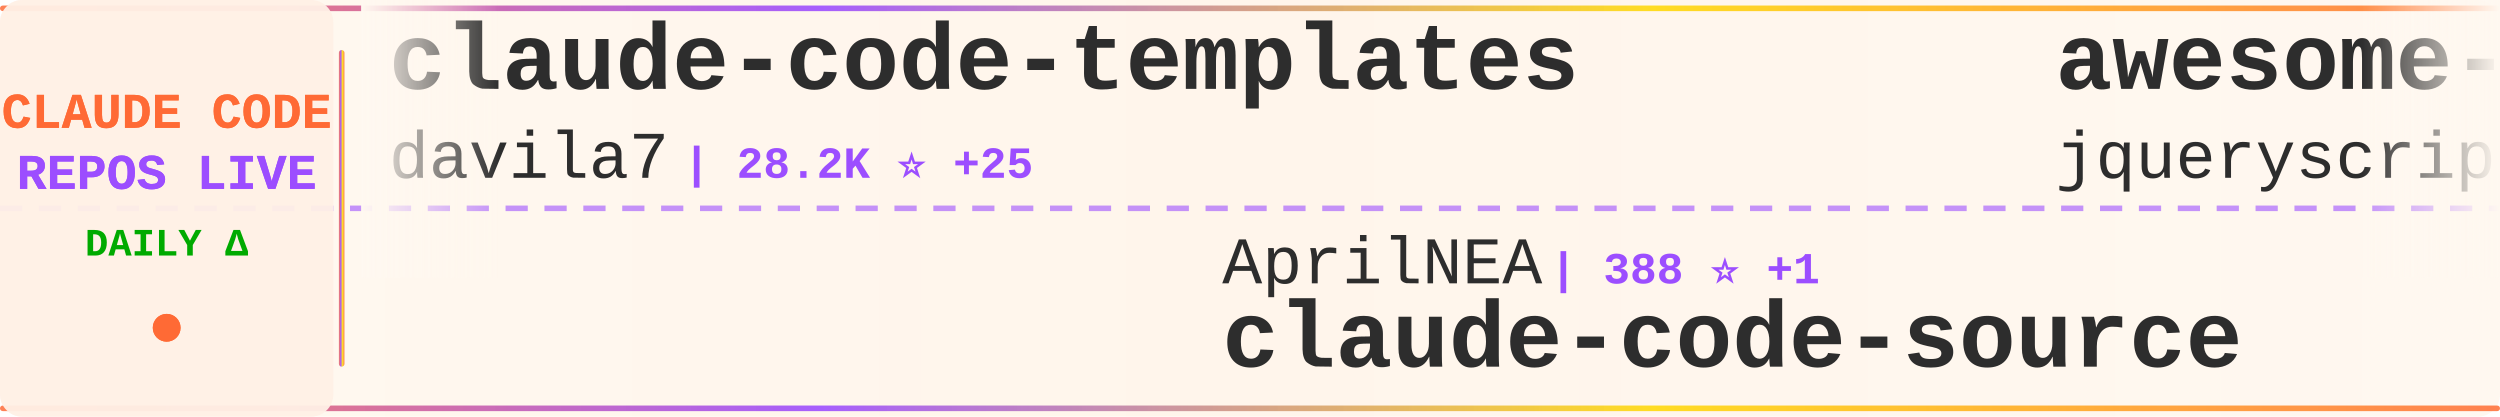
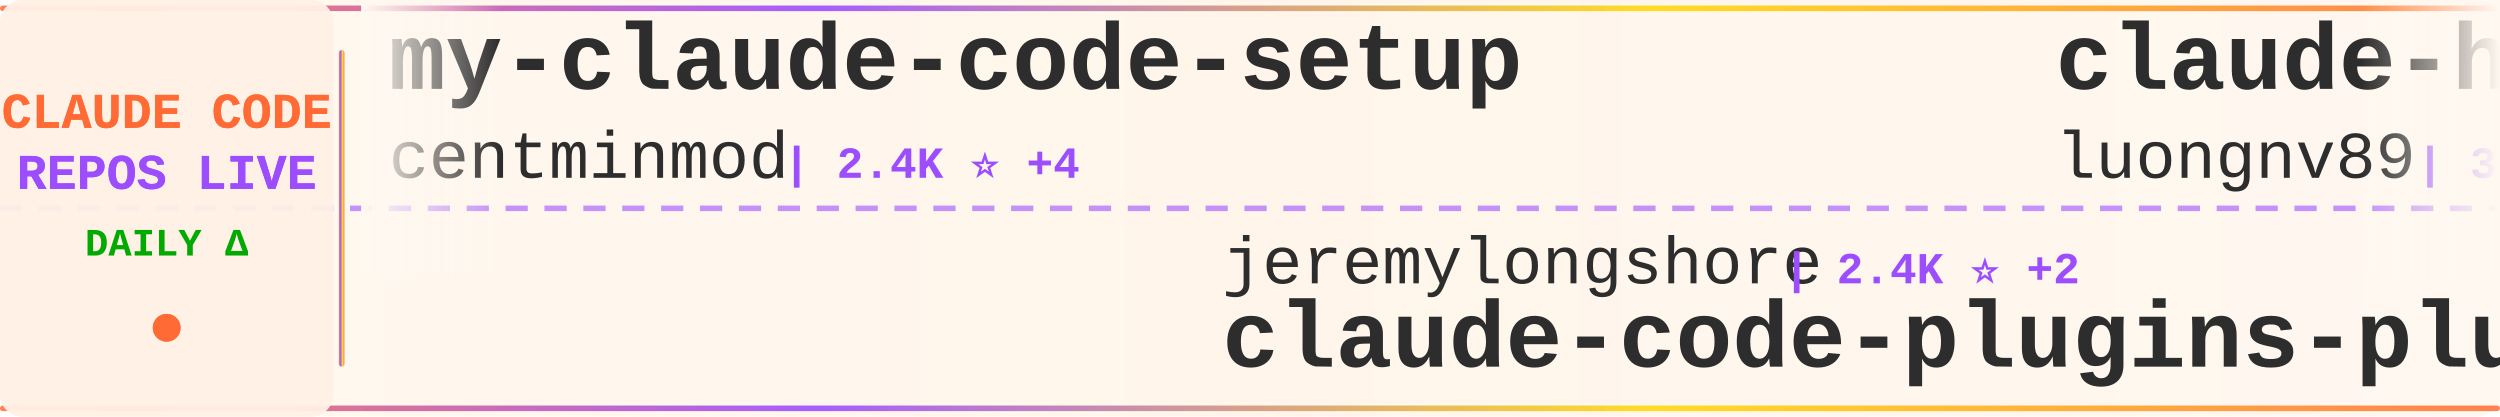
<svg xmlns="http://www.w3.org/2000/svg" width="900" height="150">
  <defs>
    <linearGradient id="tickerBg" x1="0%" y1="0%" x2="100%" y2="0%">
      <stop offset="0%" style="stop-color:#fff8f0;stop-opacity:0.98" />
      <stop offset="50%" style="stop-color:#fff5eb;stop-opacity:1" />
      <stop offset="100%" style="stop-color:#fff8f0;stop-opacity:0.98" />
    </linearGradient>
    <linearGradient id="borderGrad" x1="0%" y1="0%" x2="100%" y2="0%">
      <stop offset="0%" style="stop-color:#FF6B35;stop-opacity:0.85">
        <animate attributeName="stop-opacity" values="0.85;1;0.85" dur="2s" repeatCount="indefinite" />
      </stop>
      <stop offset="33%" style="stop-color:#9C4EFF;stop-opacity:0.9">
        <animate attributeName="stop-opacity" values="0.9;1;0.9" dur="2.2s" repeatCount="indefinite" />
      </stop>
      <stop offset="66%" style="stop-color:#FFD700;stop-opacity:0.85">
        <animate attributeName="stop-opacity" values="0.85;1;0.85" dur="1.8s" repeatCount="indefinite" />
      </stop>
      <stop offset="100%" style="stop-color:#FF6B35;stop-opacity:0.85">
        <animate attributeName="stop-opacity" values="0.85;1;0.85" dur="2s" repeatCount="indefinite" />
      </stop>
    </linearGradient>
    <filter id="textGlow">
      <feGaussianBlur stdDeviation="0.15" result="coloredBlur" />
      <feMerge>
        <feMergeNode in="coloredBlur" />
        <feMergeNode in="SourceGraphic" />
      </feMerge>
    </filter>
    <filter id="metricGlow">
      <feGaussianBlur stdDeviation="0.2" result="coloredBlur" />
      <feMerge>
        <feMergeNode in="coloredBlur" />
        <feMergeNode in="SourceGraphic" />
      </feMerge>
    </filter>
    <linearGradient id="leftFade" x1="0%" y1="0%" x2="100%" y2="0%">
      <stop offset="0%" style="stop-color:#fff8f0;stop-opacity:1" />
      <stop offset="100%" style="stop-color:#fff8f0;stop-opacity:0" />
    </linearGradient>
    <linearGradient id="rightFade" x1="0%" y1="0%" x2="100%" y2="0%">
      <stop offset="0%" style="stop-color:#fff8f0;stop-opacity:0" />
      <stop offset="100%" style="stop-color:#fff8f0;stop-opacity:1" />
    </linearGradient>
  </defs>
  <rect width="900" height="150" fill="url(#tickerBg)" rx="8" />
  <rect x="0" y="2" width="900" height="2" fill="url(#borderGrad)" rx="1" />
  <rect x="0" y="146" width="900" height="2" fill="url(#borderGrad)" rx="1" />
  <line x1="0" y1="75" x2="900" y2="75" stroke="#9C4EFF" stroke-width="2" stroke-dasharray="8 6" opacity="0.6" />
  <rect x="0" y="0" width="120" height="150" fill="#fff0e6" opacity="0.95" rx="8" />
  <text x="60" y="46" font-family="'Courier New', monospace" font-size="18" font-weight="bold" fill="#FF6B35" text-anchor="middle" filter="url(#textGlow)">
    CLAUDE CODE
  </text>
  <text x="60" y="68" font-family="'Courier New', monospace" font-size="18" font-weight="bold" fill="#9C4EFF" text-anchor="middle" filter="url(#textGlow)">
    REPOS LIVE
  </text>
  <text x="60" y="92" font-family="'Courier New', monospace" font-size="14" font-weight="bold" fill="#00aa00" text-anchor="middle">
    DAILY Δ
  </text>
  <circle cx="60" cy="118" r="5" fill="#FF6B35" filter="url(#metricGlow)">
    <animate attributeName="r" values="4;6;4" dur="1.5s" repeatCount="indefinite" />
    <animate attributeName="opacity" values="0.6;1;0.6" dur="1.5s" repeatCount="indefinite" />
  </circle>
  <rect x="122" y="18" width="2" height="114" fill="url(#borderGrad)" rx="1" />
  <clipPath id="tickerClip">
    <rect x="130" y="0" width="770" height="150" />
  </clipPath>
  <g clip-path="url(#tickerClip)">
    <g id="tickerItems">
      <animateTransform attributeName="transform" attributeType="XML" type="translate" from="0 0" to="-3000 0" dur="54s" repeatCount="indefinite" />
      <g transform="translate(0, 0)">
-         <text x="140" y="32" font-family="'Courier New', monospace" font-size="34" font-weight="bold" fill="#2d2d2d">claude-code-templates</text>
-         <text x="140" y="64" font-family="'Courier New', monospace" font-size="24" font-weight="normal" fill="#2d2d2d" opacity="1.0">davila7</text>
-         <text x="246" y="64" font-family="'Courier New', monospace" font-size="16" font-weight="bold" fill="#9C4EFF"> | 28.2K ⭐ +25</text>
+         <text x="140" y="32" font-family="'Courier New', monospace" font-size="34" font-weight="bold" fill="#2d2d2d">my-claude-code-setup</text>
+         <text x="140" y="64" font-family="'Courier New', monospace" font-size="24" font-weight="normal" fill="#2d2d2d" opacity="1.0">centminmod</text>
+         <text x="282" y="64" font-family="'Courier New', monospace" font-size="16" font-weight="bold" fill="#9C4EFF"> | 2.4K ⭐ +4</text>
      </g>
      <g transform="translate(300, 0)">
-         <text x="140" y="102" font-family="'Courier New', monospace" font-size="24" font-weight="normal" fill="#2d2d2d" opacity="1.0">AprilNEA</text>
-         <text x="258" y="102" font-family="'Courier New', monospace" font-size="16" font-weight="bold" fill="#9C4EFF"> | 388 ⭐ +1</text>
-         <text x="140" y="132" font-family="'Courier New', monospace" font-size="34" font-weight="bold" fill="#2d2d2d">claude-code-source</text>
+         <text x="140" y="102" font-family="'Courier New', monospace" font-size="24" font-weight="normal" fill="#2d2d2d" opacity="1.0">jeremylongshore</text>
+         <text x="342" y="102" font-family="'Courier New', monospace" font-size="16" font-weight="bold" fill="#9C4EFF"> | 2.4K ⭐ +2</text>
+         <text x="140" y="132" font-family="'Courier New', monospace" font-size="34" font-weight="bold" fill="#2d2d2d">claude-code-plugins-plus...</text>
      </g>
      <g transform="translate(600, 0)">
-         <text x="140" y="32" font-family="'Courier New', monospace" font-size="34" font-weight="bold" fill="#2d2d2d">awesome-claude-code</text>
-         <text x="140" y="64" font-family="'Courier New', monospace" font-size="24" font-weight="normal" fill="#2d2d2d" opacity="1.0">jqueryscript</text>
-         <text x="306" y="64" font-family="'Courier New', monospace" font-size="16" font-weight="bold" fill="#9C4EFF"> | 427 ⭐ +2</text>
+         <text x="140" y="32" font-family="'Courier New', monospace" font-size="34" font-weight="bold" fill="#2d2d2d">claude-howto</text>
+         <text x="140" y="64" font-family="'Courier New', monospace" font-size="24" font-weight="normal" fill="#2d2d2d" opacity="1.0">luongnv89</text>
+         <text x="270" y="64" font-family="'Courier New', monospace" font-size="16" font-weight="bold" fill="#9C4EFF"> | 37.5K ⭐ +86</text>
      </g>
      <g transform="translate(900, 0)">
-         <text x="140" y="102" font-family="'Courier New', monospace" font-size="24" font-weight="normal" fill="#2d2d2d" opacity="1.0">affaan-m</text>
-         <text x="258" y="102" font-family="'Courier New', monospace" font-size="16" font-weight="bold" fill="#9C4EFF"> | 217.7K ⭐ +546</text>
-         <text x="140" y="132" font-family="'Courier New', monospace" font-size="34" font-weight="bold" fill="#2d2d2d">ECC</text>
+         <text x="140" y="102" font-family="'Courier New', monospace" font-size="24" font-weight="normal" fill="#2d2d2d" opacity="1.0">Piebald-AI</text>
+         <text x="282" y="102" font-family="'Courier New', monospace" font-size="16" font-weight="bold" fill="#9C4EFF"> | 11.2K ⭐ +28</text>
+         <text x="140" y="132" font-family="'Courier New', monospace" font-size="34" font-weight="bold" fill="#2d2d2d">claude-code-system-promp...</text>
      </g>
      <g transform="translate(1200, 0)">
-         <text x="140" y="32" font-family="'Courier New', monospace" font-size="34" font-weight="bold" fill="#2d2d2d">Claude-Code</text>
-         <text x="140" y="64" font-family="'Courier New', monospace" font-size="24" font-weight="normal" fill="#2d2d2d" opacity="1.0">pengchengneo</text>
-         <text x="306" y="64" font-family="'Courier New', monospace" font-size="16" font-weight="bold" fill="#9C4EFF"> | 1.5K ⭐ +9</text>
+         <text x="140" y="32" font-family="'Courier New', monospace" font-size="34" font-weight="bold" fill="#2d2d2d">claude-code-rust</text>
+         <text x="140" y="64" font-family="'Courier New', monospace" font-size="24" font-weight="normal" fill="#2d2d2d" opacity="1.0">lorryjovens-hub</text>
+         <text x="342" y="64" font-family="'Courier New', monospace" font-size="16" font-weight="bold" fill="#9C4EFF"> | 1.6K ⭐ +2</text>
      </g>
      <g transform="translate(1500, 0)">
-         <text x="140" y="102" font-family="'Courier New', monospace" font-size="24" font-weight="normal" fill="#2d2d2d" opacity="1.0">777genius</text>
-         <text x="270" y="102" font-family="'Courier New', monospace" font-size="16" font-weight="bold" fill="#9C4EFF"> | 915 ⭐</text>
-         <text x="140" y="132" font-family="'Courier New', monospace" font-size="34" font-weight="bold" fill="#2d2d2d">claude-code-source-code</text>
+         <text x="140" y="102" font-family="'Courier New', monospace" font-size="24" font-weight="normal" fill="#2d2d2d" opacity="1.0">Windy3f3f3f3f</text>
+         <text x="318" y="102" font-family="'Courier New', monospace" font-size="16" font-weight="bold" fill="#9C4EFF"> | 2.7K ⭐ +9</text>
+         <text x="140" y="132" font-family="'Courier New', monospace" font-size="34" font-weight="bold" fill="#2d2d2d">how-claude-code-works</text>
      </g>
      <g transform="translate(1800, 0)">
-         <text x="140" y="32" font-family="'Courier New', monospace" font-size="34" font-weight="bold" fill="#2d2d2d">claude-code-sourcemap</text>
-         <text x="140" y="64" font-family="'Courier New', monospace" font-size="24" font-weight="normal" fill="#2d2d2d" opacity="1.0">ChinaSiro</text>
-         <text x="270" y="64" font-family="'Courier New', monospace" font-size="16" font-weight="bold" fill="#9C4EFF"> | 9.4K ⭐ +4</text>
+         <text x="140" y="32" font-family="'Courier New', monospace" font-size="34" font-weight="bold" fill="#2d2d2d">Open-ClaudeCode</text>
+         <text x="140" y="64" font-family="'Courier New', monospace" font-size="24" font-weight="normal" fill="#2d2d2d" opacity="1.0">LING71671</text>
+         <text x="270" y="64" font-family="'Courier New', monospace" font-size="16" font-weight="bold" fill="#9C4EFF"> | 891 ⭐ +1</text>
      </g>
      <g transform="translate(2100, 0)">
-         <text x="140" y="102" font-family="'Courier New', monospace" font-size="24" font-weight="normal" fill="#2d2d2d" opacity="1.0">lintsinghua</text>
-         <text x="294" y="102" font-family="'Courier New', monospace" font-size="16" font-weight="bold" fill="#9C4EFF"> | 3.7K ⭐ +9</text>
-         <text x="140" y="132" font-family="'Courier New', monospace" font-size="34" font-weight="bold" fill="#2d2d2d">claude-code-book</text>
+         <text x="140" y="102" font-family="'Courier New', monospace" font-size="24" font-weight="normal" fill="#2d2d2d" opacity="1.0">huangjia2019</text>
+         <text x="306" y="102" font-family="'Courier New', monospace" font-size="16" font-weight="bold" fill="#9C4EFF"> | 856 ⭐ +4</text>
+         <text x="140" y="132" font-family="'Courier New', monospace" font-size="34" font-weight="bold" fill="#2d2d2d">claude-code-engineering</text>
      </g>
      <g transform="translate(2400, 0)">
-         <text x="140" y="32" font-family="'Courier New', monospace" font-size="34" font-weight="bold" fill="#2d2d2d">andrej-karpathy-skills</text>
-         <text x="140" y="64" font-family="'Courier New', monospace" font-size="24" font-weight="normal" fill="#2d2d2d" opacity="1.0">multica-ai</text>
-         <text x="282" y="64" font-family="'Courier New', monospace" font-size="16" font-weight="bold" fill="#9C4EFF"> | 178.3K ⭐ +760</text>
+         <text x="140" y="32" font-family="'Courier New', monospace" font-size="34" font-weight="bold" fill="#2d2d2d">claude-code-webui</text>
+         <text x="140" y="64" font-family="'Courier New', monospace" font-size="24" font-weight="normal" fill="#2d2d2d" opacity="1.0">sugyan</text>
+         <text x="234" y="64" font-family="'Courier New', monospace" font-size="16" font-weight="bold" fill="#9C4EFF"> | 1.1K ⭐</text>
      </g>
      <g transform="translate(2700, 0)">
-         <text x="140" y="102" font-family="'Courier New', monospace" font-size="24" font-weight="normal" fill="#2d2d2d" opacity="1.0">VoltAgent</text>
-         <text x="270" y="102" font-family="'Courier New', monospace" font-size="16" font-weight="bold" fill="#9C4EFF"> | 22.1K ⭐ +56</text>
-         <text x="140" y="132" font-family="'Courier New', monospace" font-size="34" font-weight="bold" fill="#2d2d2d">awesome-claude-code-suba...</text>
+         <text x="140" y="102" font-family="'Courier New', monospace" font-size="24" font-weight="normal" fill="#2d2d2d" opacity="1.0">alejandrobalderas</text>
+         <text x="366" y="102" font-family="'Courier New', monospace" font-size="16" font-weight="bold" fill="#9C4EFF"> | 2.2K ⭐ +22</text>
+         <text x="140" y="132" font-family="'Courier New', monospace" font-size="34" font-weight="bold" fill="#2d2d2d">claude-code-from-source</text>
      </g>
      <g transform="translate(3000, 0)">
-         <text x="140" y="32" font-family="'Courier New', monospace" font-size="34" font-weight="bold" fill="#2d2d2d">claude-code-templates</text>
-         <text x="140" y="64" font-family="'Courier New', monospace" font-size="24" font-weight="normal" fill="#2d2d2d" opacity="1.0">davila7</text>
-         <text x="246" y="64" font-family="'Courier New', monospace" font-size="16" font-weight="bold" fill="#9C4EFF"> | 28.2K ⭐ +25</text>
+         <text x="140" y="32" font-family="'Courier New', monospace" font-size="34" font-weight="bold" fill="#2d2d2d">my-claude-code-setup</text>
+         <text x="140" y="64" font-family="'Courier New', monospace" font-size="24" font-weight="normal" fill="#2d2d2d" opacity="1.0">centminmod</text>
+         <text x="282" y="64" font-family="'Courier New', monospace" font-size="16" font-weight="bold" fill="#9C4EFF"> | 2.4K ⭐ +4</text>
      </g>
      <g transform="translate(3300, 0)">
-         <text x="140" y="102" font-family="'Courier New', monospace" font-size="24" font-weight="normal" fill="#2d2d2d" opacity="1.0">AprilNEA</text>
-         <text x="258" y="102" font-family="'Courier New', monospace" font-size="16" font-weight="bold" fill="#9C4EFF"> | 388 ⭐ +1</text>
-         <text x="140" y="132" font-family="'Courier New', monospace" font-size="34" font-weight="bold" fill="#2d2d2d">claude-code-source</text>
+         <text x="140" y="102" font-family="'Courier New', monospace" font-size="24" font-weight="normal" fill="#2d2d2d" opacity="1.0">jeremylongshore</text>
+         <text x="342" y="102" font-family="'Courier New', monospace" font-size="16" font-weight="bold" fill="#9C4EFF"> | 2.4K ⭐ +2</text>
+         <text x="140" y="132" font-family="'Courier New', monospace" font-size="34" font-weight="bold" fill="#2d2d2d">claude-code-plugins-plus...</text>
      </g>
      <g transform="translate(3600, 0)">
-         <text x="140" y="32" font-family="'Courier New', monospace" font-size="34" font-weight="bold" fill="#2d2d2d">awesome-claude-code</text>
-         <text x="140" y="64" font-family="'Courier New', monospace" font-size="24" font-weight="normal" fill="#2d2d2d" opacity="1.0">jqueryscript</text>
-         <text x="306" y="64" font-family="'Courier New', monospace" font-size="16" font-weight="bold" fill="#9C4EFF"> | 427 ⭐ +2</text>
+         <text x="140" y="32" font-family="'Courier New', monospace" font-size="34" font-weight="bold" fill="#2d2d2d">claude-howto</text>
+         <text x="140" y="64" font-family="'Courier New', monospace" font-size="24" font-weight="normal" fill="#2d2d2d" opacity="1.0">luongnv89</text>
+         <text x="270" y="64" font-family="'Courier New', monospace" font-size="16" font-weight="bold" fill="#9C4EFF"> | 37.5K ⭐ +86</text>
      </g>
      <g transform="translate(3900, 0)">
-         <text x="140" y="102" font-family="'Courier New', monospace" font-size="24" font-weight="normal" fill="#2d2d2d" opacity="1.0">affaan-m</text>
-         <text x="258" y="102" font-family="'Courier New', monospace" font-size="16" font-weight="bold" fill="#9C4EFF"> | 217.7K ⭐ +546</text>
-         <text x="140" y="132" font-family="'Courier New', monospace" font-size="34" font-weight="bold" fill="#2d2d2d">ECC</text>
+         <text x="140" y="102" font-family="'Courier New', monospace" font-size="24" font-weight="normal" fill="#2d2d2d" opacity="1.0">Piebald-AI</text>
+         <text x="282" y="102" font-family="'Courier New', monospace" font-size="16" font-weight="bold" fill="#9C4EFF"> | 11.2K ⭐ +28</text>
+         <text x="140" y="132" font-family="'Courier New', monospace" font-size="34" font-weight="bold" fill="#2d2d2d">claude-code-system-promp...</text>
      </g>
    </g>
  </g>
  <rect x="130" y="0" width="50" height="100" fill="url(#leftFade)" />
  <rect x="850" y="0" width="50" height="100" fill="url(#rightFade)" />
</svg>
